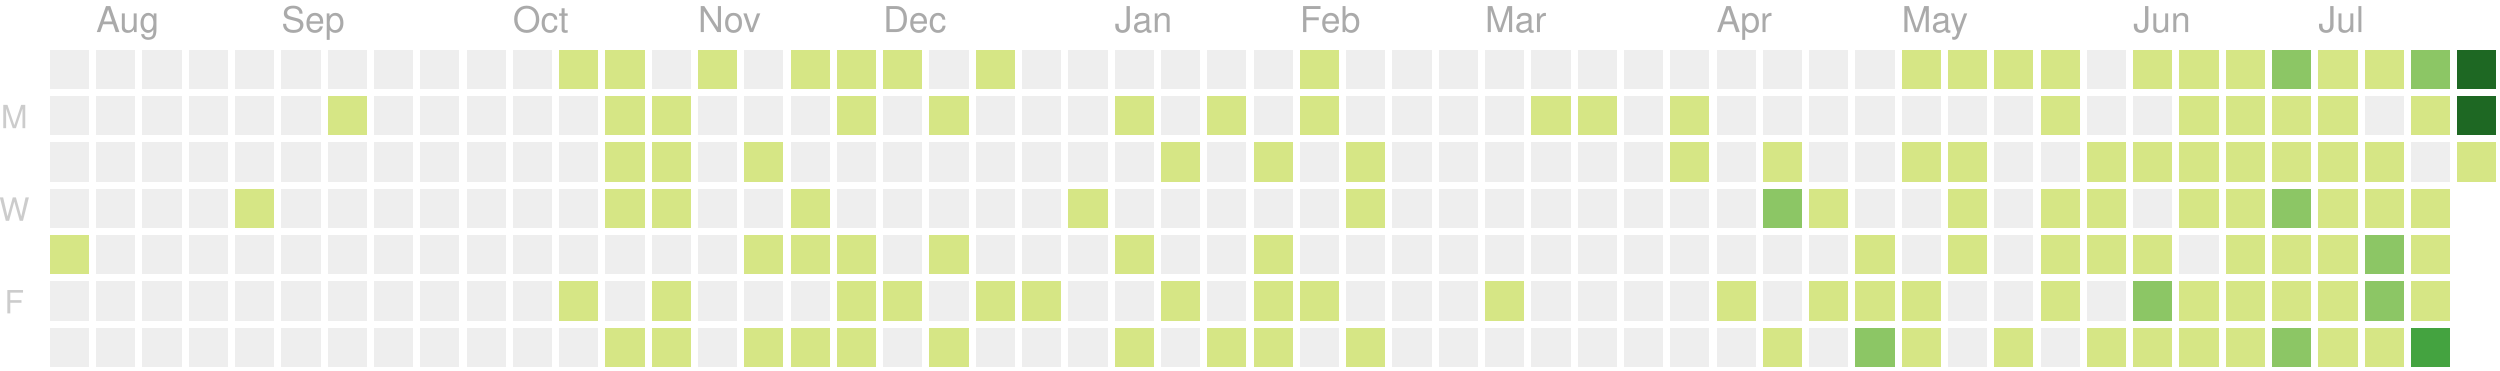
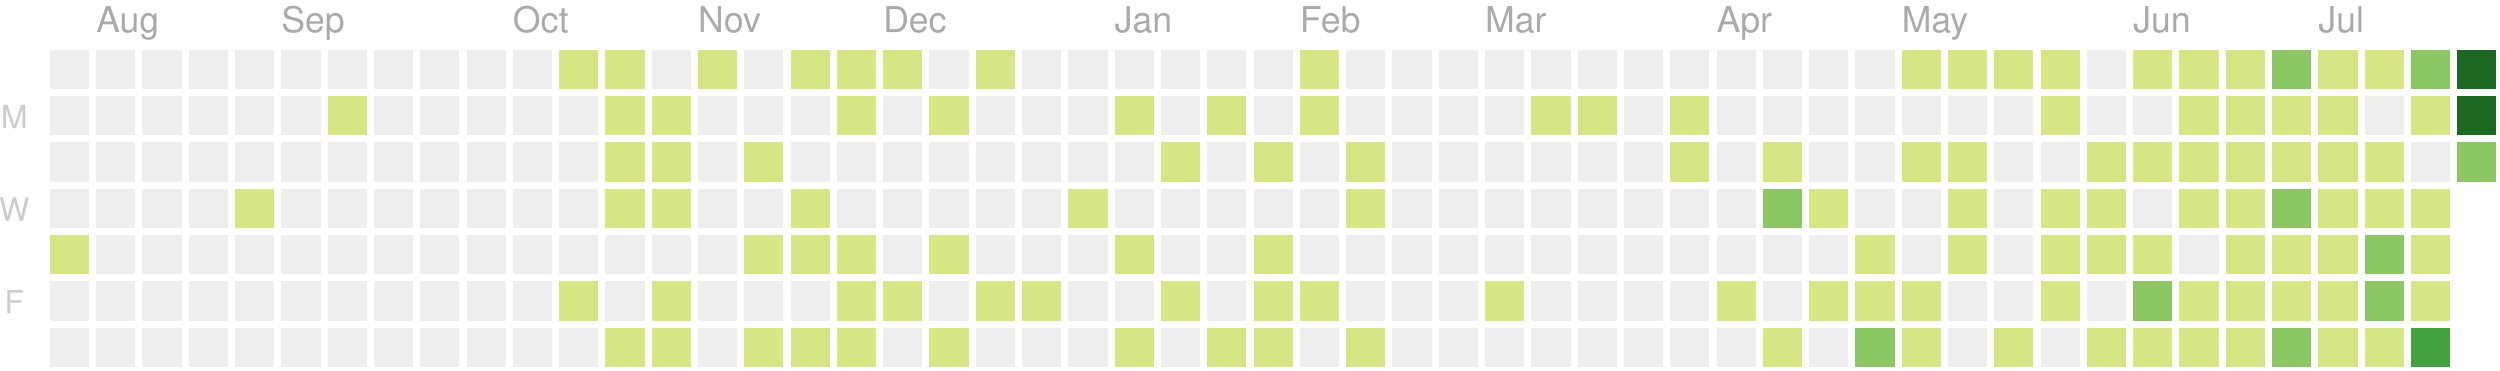
<svg xmlns="http://www.w3.org/2000/svg" version="1.1" width="702" height="104">
  <rect style="fill:#eeeeee;shape-rendering:crispedges;" data-score="0" data-date="2019-07-28" x="14" y="14" width="11" height="11" />
  <rect style="fill:#eeeeee;shape-rendering:crispedges;" data-score="0" data-date="2019-08-04" x="27" y="14" width="11" height="11" />
  <rect style="fill:#eeeeee;shape-rendering:crispedges;" data-score="0" data-date="2019-08-11" x="40" y="14" width="11" height="11" />
  <rect style="fill:#eeeeee;shape-rendering:crispedges;" data-score="0" data-date="2019-08-18" x="53" y="14" width="11" height="11" />
  <rect style="fill:#eeeeee;shape-rendering:crispedges;" data-score="0" data-date="2019-08-25" x="66" y="14" width="11" height="11" />
  <rect style="fill:#eeeeee;shape-rendering:crispedges;" data-score="0" data-date="2019-09-01" x="79" y="14" width="11" height="11" />
  <rect style="fill:#eeeeee;shape-rendering:crispedges;" data-score="0" data-date="2019-09-08" x="92" y="14" width="11" height="11" />
  <rect style="fill:#eeeeee;shape-rendering:crispedges;" data-score="0" data-date="2019-09-15" x="105" y="14" width="11" height="11" />
  <rect style="fill:#eeeeee;shape-rendering:crispedges;" data-score="0" data-date="2019-09-22" x="118" y="14" width="11" height="11" />
  <rect style="fill:#eeeeee;shape-rendering:crispedges;" data-score="0" data-date="2019-09-29" x="131" y="14" width="11" height="11" />
  <rect style="fill:#eeeeee;shape-rendering:crispedges;" data-score="0" data-date="2019-10-06" x="144" y="14" width="11" height="11" />
  <rect style="fill:#d6e685;shape-rendering:crispedges;" data-score="7" data-date="2019-10-13" x="157" y="14" width="11" height="11" />
  <rect style="fill:#d6e685;shape-rendering:crispedges;" data-score="2" data-date="2019-10-20" x="170" y="14" width="11" height="11" />
  <rect style="fill:#eeeeee;shape-rendering:crispedges;" data-score="0" data-date="2019-10-27" x="183" y="14" width="11" height="11" />
  <rect style="fill:#d6e685;shape-rendering:crispedges;" data-score="5" data-date="2019-11-03" x="196" y="14" width="11" height="11" />
  <rect style="fill:#eeeeee;shape-rendering:crispedges;" data-score="0" data-date="2019-11-10" x="209" y="14" width="11" height="11" />
  <rect style="fill:#d6e685;shape-rendering:crispedges;" data-score="8" data-date="2019-11-17" x="222" y="14" width="11" height="11" />
  <rect style="fill:#d6e685;shape-rendering:crispedges;" data-score="6" data-date="2019-11-24" x="235" y="14" width="11" height="11" />
  <rect style="fill:#d6e685;shape-rendering:crispedges;" data-score="4" data-date="2019-12-01" x="248" y="14" width="11" height="11" />
  <rect style="fill:#eeeeee;shape-rendering:crispedges;" data-score="0" data-date="2019-12-08" x="261" y="14" width="11" height="11" />
  <rect style="fill:#d6e685;shape-rendering:crispedges;" data-score="1" data-date="2019-12-15" x="274" y="14" width="11" height="11" />
  <rect style="fill:#eeeeee;shape-rendering:crispedges;" data-score="0" data-date="2019-12-22" x="287" y="14" width="11" height="11" />
  <rect style="fill:#eeeeee;shape-rendering:crispedges;" data-score="0" data-date="2019-12-29" x="300" y="14" width="11" height="11" />
  <rect style="fill:#eeeeee;shape-rendering:crispedges;" data-score="0" data-date="2020-01-05" x="313" y="14" width="11" height="11" />
  <rect style="fill:#eeeeee;shape-rendering:crispedges;" data-score="0" data-date="2020-01-12" x="326" y="14" width="11" height="11" />
  <rect style="fill:#eeeeee;shape-rendering:crispedges;" data-score="0" data-date="2020-01-19" x="339" y="14" width="11" height="11" />
  <rect style="fill:#eeeeee;shape-rendering:crispedges;" data-score="0" data-date="2020-01-26" x="352" y="14" width="11" height="11" />
  <rect style="fill:#d6e685;shape-rendering:crispedges;" data-score="2" data-date="2020-02-02" x="365" y="14" width="11" height="11" />
  <rect style="fill:#eeeeee;shape-rendering:crispedges;" data-score="0" data-date="2020-02-09" x="378" y="14" width="11" height="11" />
  <rect style="fill:#eeeeee;shape-rendering:crispedges;" data-score="0" data-date="2020-02-16" x="391" y="14" width="11" height="11" />
  <rect style="fill:#eeeeee;shape-rendering:crispedges;" data-score="0" data-date="2020-02-23" x="404" y="14" width="11" height="11" />
  <rect style="fill:#eeeeee;shape-rendering:crispedges;" data-score="0" data-date="2020-03-01" x="417" y="14" width="11" height="11" />
  <rect style="fill:#eeeeee;shape-rendering:crispedges;" data-score="0" data-date="2020-03-08" x="430" y="14" width="11" height="11" />
  <rect style="fill:#eeeeee;shape-rendering:crispedges;" data-score="0" data-date="2020-03-15" x="443" y="14" width="11" height="11" />
  <rect style="fill:#eeeeee;shape-rendering:crispedges;" data-score="0" data-date="2020-03-22" x="456" y="14" width="11" height="11" />
  <rect style="fill:#eeeeee;shape-rendering:crispedges;" data-score="0" data-date="2020-03-29" x="469" y="14" width="11" height="11" />
  <rect style="fill:#eeeeee;shape-rendering:crispedges;" data-score="0" data-date="2020-04-05" x="482" y="14" width="11" height="11" />
  <rect style="fill:#eeeeee;shape-rendering:crispedges;" data-score="0" data-date="2020-04-12" x="495" y="14" width="11" height="11" />
  <rect style="fill:#eeeeee;shape-rendering:crispedges;" data-score="0" data-date="2020-04-19" x="508" y="14" width="11" height="11" />
  <rect style="fill:#eeeeee;shape-rendering:crispedges;" data-score="0" data-date="2020-04-26" x="521" y="14" width="11" height="11" />
  <rect style="fill:#d6e685;shape-rendering:crispedges;" data-score="20" data-date="2020-05-03" x="534" y="14" width="11" height="11" />
  <rect style="fill:#d6e685;shape-rendering:crispedges;" data-score="4" data-date="2020-05-10" x="547" y="14" width="11" height="11" />
  <rect style="fill:#d6e685;shape-rendering:crispedges;" data-score="4" data-date="2020-05-17" x="560" y="14" width="11" height="11" />
  <rect style="fill:#d6e685;shape-rendering:crispedges;" data-score="3" data-date="2020-05-24" x="573" y="14" width="11" height="11" />
  <rect style="fill:#eeeeee;shape-rendering:crispedges;" data-score="0" data-date="2020-05-31" x="586" y="14" width="11" height="11" />
  <rect style="fill:#d6e685;shape-rendering:crispedges;" data-score="25" data-date="2020-06-07" x="599" y="14" width="11" height="11" />
  <rect style="fill:#d6e685;shape-rendering:crispedges;" data-score="20" data-date="2020-06-14" x="612" y="14" width="11" height="11" />
  <rect style="fill:#d6e685;shape-rendering:crispedges;" data-score="8" data-date="2020-06-21" x="625" y="14" width="11" height="11" />
  <rect style="fill:#8cc665;shape-rendering:crispedges;" data-score="28" data-date="2020-06-28" x="638" y="14" width="11" height="11" />
  <rect style="fill:#d6e685;shape-rendering:crispedges;" data-score="20" data-date="2020-07-05" x="651" y="14" width="11" height="11" />
  <rect style="fill:#d6e685;shape-rendering:crispedges;" data-score="3" data-date="2020-07-12" x="664" y="14" width="11" height="11" />
  <rect style="fill:#8cc665;shape-rendering:crispedges;" data-score="45" data-date="2020-07-19" x="677" y="14" width="11" height="11" />
  <rect style="fill:#1e6823;shape-rendering:crispedges;" data-score="84" data-date="2020-07-26" x="690" y="14" width="11" height="11" />
  <rect style="fill:#eeeeee;shape-rendering:crispedges;" data-score="0" data-date="2019-07-29" x="14" y="27" width="11" height="11" />
  <rect style="fill:#eeeeee;shape-rendering:crispedges;" data-score="0" data-date="2019-08-05" x="27" y="27" width="11" height="11" />
  <rect style="fill:#eeeeee;shape-rendering:crispedges;" data-score="0" data-date="2019-08-12" x="40" y="27" width="11" height="11" />
  <rect style="fill:#eeeeee;shape-rendering:crispedges;" data-score="0" data-date="2019-08-19" x="53" y="27" width="11" height="11" />
  <rect style="fill:#eeeeee;shape-rendering:crispedges;" data-score="0" data-date="2019-08-26" x="66" y="27" width="11" height="11" />
  <rect style="fill:#eeeeee;shape-rendering:crispedges;" data-score="0" data-date="2019-09-02" x="79" y="27" width="11" height="11" />
  <rect style="fill:#d6e685;shape-rendering:crispedges;" data-score="1" data-date="2019-09-09" x="92" y="27" width="11" height="11" />
  <rect style="fill:#eeeeee;shape-rendering:crispedges;" data-score="0" data-date="2019-09-16" x="105" y="27" width="11" height="11" />
  <rect style="fill:#eeeeee;shape-rendering:crispedges;" data-score="0" data-date="2019-09-23" x="118" y="27" width="11" height="11" />
  <rect style="fill:#eeeeee;shape-rendering:crispedges;" data-score="0" data-date="2019-09-30" x="131" y="27" width="11" height="11" />
  <rect style="fill:#eeeeee;shape-rendering:crispedges;" data-score="0" data-date="2019-10-07" x="144" y="27" width="11" height="11" />
  <rect style="fill:#eeeeee;shape-rendering:crispedges;" data-score="0" data-date="2019-10-14" x="157" y="27" width="11" height="11" />
  <rect style="fill:#d6e685;shape-rendering:crispedges;" data-score="4" data-date="2019-10-21" x="170" y="27" width="11" height="11" />
  <rect style="fill:#d6e685;shape-rendering:crispedges;" data-score="3" data-date="2019-10-28" x="183" y="27" width="11" height="11" />
  <rect style="fill:#eeeeee;shape-rendering:crispedges;" data-score="0" data-date="2019-11-04" x="196" y="27" width="11" height="11" />
  <rect style="fill:#eeeeee;shape-rendering:crispedges;" data-score="0" data-date="2019-11-11" x="209" y="27" width="11" height="11" />
  <rect style="fill:#eeeeee;shape-rendering:crispedges;" data-score="0" data-date="2019-11-18" x="222" y="27" width="11" height="11" />
  <rect style="fill:#d6e685;shape-rendering:crispedges;" data-score="1" data-date="2019-11-25" x="235" y="27" width="11" height="11" />
  <rect style="fill:#eeeeee;shape-rendering:crispedges;" data-score="0" data-date="2019-12-02" x="248" y="27" width="11" height="11" />
  <rect style="fill:#d6e685;shape-rendering:crispedges;" data-score="1" data-date="2019-12-09" x="261" y="27" width="11" height="11" />
  <rect style="fill:#eeeeee;shape-rendering:crispedges;" data-score="0" data-date="2019-12-16" x="274" y="27" width="11" height="11" />
  <rect style="fill:#eeeeee;shape-rendering:crispedges;" data-score="0" data-date="2019-12-23" x="287" y="27" width="11" height="11" />
  <rect style="fill:#eeeeee;shape-rendering:crispedges;" data-score="0" data-date="2019-12-30" x="300" y="27" width="11" height="11" />
  <rect style="fill:#d6e685;shape-rendering:crispedges;" data-score="2" data-date="2020-01-06" x="313" y="27" width="11" height="11" />
  <rect style="fill:#eeeeee;shape-rendering:crispedges;" data-score="0" data-date="2020-01-13" x="326" y="27" width="11" height="11" />
  <rect style="fill:#d6e685;shape-rendering:crispedges;" data-score="1" data-date="2020-01-20" x="339" y="27" width="11" height="11" />
  <rect style="fill:#eeeeee;shape-rendering:crispedges;" data-score="0" data-date="2020-01-27" x="352" y="27" width="11" height="11" />
  <rect style="fill:#d6e685;shape-rendering:crispedges;" data-score="10" data-date="2020-02-03" x="365" y="27" width="11" height="11" />
  <rect style="fill:#eeeeee;shape-rendering:crispedges;" data-score="0" data-date="2020-02-10" x="378" y="27" width="11" height="11" />
  <rect style="fill:#eeeeee;shape-rendering:crispedges;" data-score="0" data-date="2020-02-17" x="391" y="27" width="11" height="11" />
  <rect style="fill:#eeeeee;shape-rendering:crispedges;" data-score="0" data-date="2020-02-24" x="404" y="27" width="11" height="11" />
  <rect style="fill:#eeeeee;shape-rendering:crispedges;" data-score="0" data-date="2020-03-02" x="417" y="27" width="11" height="11" />
  <rect style="fill:#d6e685;shape-rendering:crispedges;" data-score="2" data-date="2020-03-09" x="430" y="27" width="11" height="11" />
  <rect style="fill:#d6e685;shape-rendering:crispedges;" data-score="1" data-date="2020-03-16" x="443" y="27" width="11" height="11" />
  <rect style="fill:#eeeeee;shape-rendering:crispedges;" data-score="0" data-date="2020-03-23" x="456" y="27" width="11" height="11" />
  <rect style="fill:#d6e685;shape-rendering:crispedges;" data-score="8" data-date="2020-03-30" x="469" y="27" width="11" height="11" />
  <rect style="fill:#eeeeee;shape-rendering:crispedges;" data-score="0" data-date="2020-04-06" x="482" y="27" width="11" height="11" />
  <rect style="fill:#eeeeee;shape-rendering:crispedges;" data-score="0" data-date="2020-04-13" x="495" y="27" width="11" height="11" />
  <rect style="fill:#eeeeee;shape-rendering:crispedges;" data-score="0" data-date="2020-04-20" x="508" y="27" width="11" height="11" />
  <rect style="fill:#eeeeee;shape-rendering:crispedges;" data-score="0" data-date="2020-04-27" x="521" y="27" width="11" height="11" />
  <rect style="fill:#eeeeee;shape-rendering:crispedges;" data-score="0" data-date="2020-05-04" x="534" y="27" width="11" height="11" />
  <rect style="fill:#eeeeee;shape-rendering:crispedges;" data-score="0" data-date="2020-05-11" x="547" y="27" width="11" height="11" />
  <rect style="fill:#eeeeee;shape-rendering:crispedges;" data-score="0" data-date="2020-05-18" x="560" y="27" width="11" height="11" />
  <rect style="fill:#d6e685;shape-rendering:crispedges;" data-score="3" data-date="2020-05-25" x="573" y="27" width="11" height="11" />
  <rect style="fill:#eeeeee;shape-rendering:crispedges;" data-score="0" data-date="2020-06-01" x="586" y="27" width="11" height="11" />
  <rect style="fill:#eeeeee;shape-rendering:crispedges;" data-score="0" data-date="2020-06-08" x="599" y="27" width="11" height="11" />
  <rect style="fill:#d6e685;shape-rendering:crispedges;" data-score="2" data-date="2020-06-15" x="612" y="27" width="11" height="11" />
  <rect style="fill:#d6e685;shape-rendering:crispedges;" data-score="15" data-date="2020-06-22" x="625" y="27" width="11" height="11" />
  <rect style="fill:#d6e685;shape-rendering:crispedges;" data-score="16" data-date="2020-06-29" x="638" y="27" width="11" height="11" />
  <rect style="fill:#d6e685;shape-rendering:crispedges;" data-score="12" data-date="2020-07-06" x="651" y="27" width="11" height="11" />
  <rect style="fill:#eeeeee;shape-rendering:crispedges;" data-score="0" data-date="2020-07-13" x="664" y="27" width="11" height="11" />
  <rect style="fill:#d6e685;shape-rendering:crispedges;" data-score="8" data-date="2020-07-20" x="677" y="27" width="11" height="11" />
  <rect style="fill:#1e6823;shape-rendering:crispedges;" data-score="107" data-date="2020-07-27" x="690" y="27" width="11" height="11" />
  <rect style="fill:#eeeeee;shape-rendering:crispedges;" data-score="0" data-date="2019-07-30" x="14" y="40" width="11" height="11" />
  <rect style="fill:#eeeeee;shape-rendering:crispedges;" data-score="0" data-date="2019-08-06" x="27" y="40" width="11" height="11" />
  <rect style="fill:#eeeeee;shape-rendering:crispedges;" data-score="0" data-date="2019-08-13" x="40" y="40" width="11" height="11" />
  <rect style="fill:#eeeeee;shape-rendering:crispedges;" data-score="0" data-date="2019-08-20" x="53" y="40" width="11" height="11" />
  <rect style="fill:#eeeeee;shape-rendering:crispedges;" data-score="0" data-date="2019-08-27" x="66" y="40" width="11" height="11" />
  <rect style="fill:#eeeeee;shape-rendering:crispedges;" data-score="0" data-date="2019-09-03" x="79" y="40" width="11" height="11" />
  <rect style="fill:#eeeeee;shape-rendering:crispedges;" data-score="0" data-date="2019-09-10" x="92" y="40" width="11" height="11" />
  <rect style="fill:#eeeeee;shape-rendering:crispedges;" data-score="0" data-date="2019-09-17" x="105" y="40" width="11" height="11" />
  <rect style="fill:#eeeeee;shape-rendering:crispedges;" data-score="0" data-date="2019-09-24" x="118" y="40" width="11" height="11" />
  <rect style="fill:#eeeeee;shape-rendering:crispedges;" data-score="0" data-date="2019-10-01" x="131" y="40" width="11" height="11" />
  <rect style="fill:#eeeeee;shape-rendering:crispedges;" data-score="0" data-date="2019-10-08" x="144" y="40" width="11" height="11" />
  <rect style="fill:#eeeeee;shape-rendering:crispedges;" data-score="0" data-date="2019-10-15" x="157" y="40" width="11" height="11" />
  <rect style="fill:#d6e685;shape-rendering:crispedges;" data-score="2" data-date="2019-10-22" x="170" y="40" width="11" height="11" />
  <rect style="fill:#d6e685;shape-rendering:crispedges;" data-score="9" data-date="2019-10-29" x="183" y="40" width="11" height="11" />
  <rect style="fill:#eeeeee;shape-rendering:crispedges;" data-score="0" data-date="2019-11-05" x="196" y="40" width="11" height="11" />
  <rect style="fill:#d6e685;shape-rendering:crispedges;" data-score="14" data-date="2019-11-12" x="209" y="40" width="11" height="11" />
  <rect style="fill:#eeeeee;shape-rendering:crispedges;" data-score="0" data-date="2019-11-19" x="222" y="40" width="11" height="11" />
  <rect style="fill:#eeeeee;shape-rendering:crispedges;" data-score="0" data-date="2019-11-26" x="235" y="40" width="11" height="11" />
  <rect style="fill:#eeeeee;shape-rendering:crispedges;" data-score="0" data-date="2019-12-03" x="248" y="40" width="11" height="11" />
  <rect style="fill:#eeeeee;shape-rendering:crispedges;" data-score="0" data-date="2019-12-10" x="261" y="40" width="11" height="11" />
  <rect style="fill:#eeeeee;shape-rendering:crispedges;" data-score="0" data-date="2019-12-17" x="274" y="40" width="11" height="11" />
  <rect style="fill:#eeeeee;shape-rendering:crispedges;" data-score="0" data-date="2019-12-24" x="287" y="40" width="11" height="11" />
  <rect style="fill:#eeeeee;shape-rendering:crispedges;" data-score="0" data-date="2019-12-31" x="300" y="40" width="11" height="11" />
  <rect style="fill:#eeeeee;shape-rendering:crispedges;" data-score="0" data-date="2020-01-07" x="313" y="40" width="11" height="11" />
  <rect style="fill:#d6e685;shape-rendering:crispedges;" data-score="1" data-date="2020-01-14" x="326" y="40" width="11" height="11" />
  <rect style="fill:#eeeeee;shape-rendering:crispedges;" data-score="0" data-date="2020-01-21" x="339" y="40" width="11" height="11" />
  <rect style="fill:#d6e685;shape-rendering:crispedges;" data-score="20" data-date="2020-01-28" x="352" y="40" width="11" height="11" />
  <rect style="fill:#eeeeee;shape-rendering:crispedges;" data-score="0" data-date="2020-02-04" x="365" y="40" width="11" height="11" />
  <rect style="fill:#d6e685;shape-rendering:crispedges;" data-score="2" data-date="2020-02-11" x="378" y="40" width="11" height="11" />
  <rect style="fill:#eeeeee;shape-rendering:crispedges;" data-score="0" data-date="2020-02-18" x="391" y="40" width="11" height="11" />
  <rect style="fill:#eeeeee;shape-rendering:crispedges;" data-score="0" data-date="2020-02-25" x="404" y="40" width="11" height="11" />
  <rect style="fill:#eeeeee;shape-rendering:crispedges;" data-score="0" data-date="2020-03-03" x="417" y="40" width="11" height="11" />
  <rect style="fill:#eeeeee;shape-rendering:crispedges;" data-score="0" data-date="2020-03-10" x="430" y="40" width="11" height="11" />
  <rect style="fill:#eeeeee;shape-rendering:crispedges;" data-score="0" data-date="2020-03-17" x="443" y="40" width="11" height="11" />
  <rect style="fill:#eeeeee;shape-rendering:crispedges;" data-score="0" data-date="2020-03-24" x="456" y="40" width="11" height="11" />
  <rect style="fill:#d6e685;shape-rendering:crispedges;" data-score="3" data-date="2020-03-31" x="469" y="40" width="11" height="11" />
  <rect style="fill:#eeeeee;shape-rendering:crispedges;" data-score="0" data-date="2020-04-07" x="482" y="40" width="11" height="11" />
  <rect style="fill:#d6e685;shape-rendering:crispedges;" data-score="14" data-date="2020-04-14" x="495" y="40" width="11" height="11" />
  <rect style="fill:#eeeeee;shape-rendering:crispedges;" data-score="0" data-date="2020-04-21" x="508" y="40" width="11" height="11" />
  <rect style="fill:#eeeeee;shape-rendering:crispedges;" data-score="0" data-date="2020-04-28" x="521" y="40" width="11" height="11" />
  <rect style="fill:#d6e685;shape-rendering:crispedges;" data-score="3" data-date="2020-05-05" x="534" y="40" width="11" height="11" />
  <rect style="fill:#d6e685;shape-rendering:crispedges;" data-score="2" data-date="2020-05-12" x="547" y="40" width="11" height="11" />
  <rect style="fill:#eeeeee;shape-rendering:crispedges;" data-score="0" data-date="2020-05-19" x="560" y="40" width="11" height="11" />
  <rect style="fill:#eeeeee;shape-rendering:crispedges;" data-score="0" data-date="2020-05-26" x="573" y="40" width="11" height="11" />
  <rect style="fill:#d6e685;shape-rendering:crispedges;" data-score="2" data-date="2020-06-02" x="586" y="40" width="11" height="11" />
  <rect style="fill:#d6e685;shape-rendering:crispedges;" data-score="4" data-date="2020-06-09" x="599" y="40" width="11" height="11" />
  <rect style="fill:#d6e685;shape-rendering:crispedges;" data-score="9" data-date="2020-06-16" x="612" y="40" width="11" height="11" />
  <rect style="fill:#d6e685;shape-rendering:crispedges;" data-score="16" data-date="2020-06-23" x="625" y="40" width="11" height="11" />
  <rect style="fill:#d6e685;shape-rendering:crispedges;" data-score="7" data-date="2020-06-30" x="638" y="40" width="11" height="11" />
  <rect style="fill:#d6e685;shape-rendering:crispedges;" data-score="17" data-date="2020-07-07" x="651" y="40" width="11" height="11" />
  <rect style="fill:#d6e685;shape-rendering:crispedges;" data-score="4" data-date="2020-07-14" x="664" y="40" width="11" height="11" />
  <rect style="fill:#eeeeee;shape-rendering:crispedges;" data-score="0" data-date="2020-07-21" x="677" y="40" width="11" height="11" />
-   <rect style="fill:#d6e685;shape-rendering:crispedges;" data-score="19" data-date="2020-07-28" x="690" y="40" width="11" height="11" />
+   <rect style="fill:#8cc665;shape-rendering:crispedges;" data-score="32" data-date="2020-07-28" x="690" y="40" width="11" height="11" />
  <rect style="fill:#eeeeee;shape-rendering:crispedges;" data-score="0" data-date="2019-07-31" x="14" y="53" width="11" height="11" />
  <rect style="fill:#eeeeee;shape-rendering:crispedges;" data-score="0" data-date="2019-08-07" x="27" y="53" width="11" height="11" />
  <rect style="fill:#eeeeee;shape-rendering:crispedges;" data-score="0" data-date="2019-08-14" x="40" y="53" width="11" height="11" />
  <rect style="fill:#eeeeee;shape-rendering:crispedges;" data-score="0" data-date="2019-08-21" x="53" y="53" width="11" height="11" />
  <rect style="fill:#d6e685;shape-rendering:crispedges;" data-score="1" data-date="2019-08-28" x="66" y="53" width="11" height="11" />
  <rect style="fill:#eeeeee;shape-rendering:crispedges;" data-score="0" data-date="2019-09-04" x="79" y="53" width="11" height="11" />
  <rect style="fill:#eeeeee;shape-rendering:crispedges;" data-score="0" data-date="2019-09-11" x="92" y="53" width="11" height="11" />
  <rect style="fill:#eeeeee;shape-rendering:crispedges;" data-score="0" data-date="2019-09-18" x="105" y="53" width="11" height="11" />
  <rect style="fill:#eeeeee;shape-rendering:crispedges;" data-score="0" data-date="2019-09-25" x="118" y="53" width="11" height="11" />
  <rect style="fill:#eeeeee;shape-rendering:crispedges;" data-score="0" data-date="2019-10-02" x="131" y="53" width="11" height="11" />
  <rect style="fill:#eeeeee;shape-rendering:crispedges;" data-score="0" data-date="2019-10-09" x="144" y="53" width="11" height="11" />
  <rect style="fill:#eeeeee;shape-rendering:crispedges;" data-score="0" data-date="2019-10-16" x="157" y="53" width="11" height="11" />
  <rect style="fill:#d6e685;shape-rendering:crispedges;" data-score="7" data-date="2019-10-23" x="170" y="53" width="11" height="11" />
  <rect style="fill:#d6e685;shape-rendering:crispedges;" data-score="1" data-date="2019-10-30" x="183" y="53" width="11" height="11" />
  <rect style="fill:#eeeeee;shape-rendering:crispedges;" data-score="0" data-date="2019-11-06" x="196" y="53" width="11" height="11" />
  <rect style="fill:#eeeeee;shape-rendering:crispedges;" data-score="0" data-date="2019-11-13" x="209" y="53" width="11" height="11" />
  <rect style="fill:#d6e685;shape-rendering:crispedges;" data-score="7" data-date="2019-11-20" x="222" y="53" width="11" height="11" />
  <rect style="fill:#eeeeee;shape-rendering:crispedges;" data-score="0" data-date="2019-11-27" x="235" y="53" width="11" height="11" />
  <rect style="fill:#eeeeee;shape-rendering:crispedges;" data-score="0" data-date="2019-12-04" x="248" y="53" width="11" height="11" />
  <rect style="fill:#eeeeee;shape-rendering:crispedges;" data-score="0" data-date="2019-12-11" x="261" y="53" width="11" height="11" />
  <rect style="fill:#eeeeee;shape-rendering:crispedges;" data-score="0" data-date="2019-12-18" x="274" y="53" width="11" height="11" />
  <rect style="fill:#eeeeee;shape-rendering:crispedges;" data-score="0" data-date="2019-12-25" x="287" y="53" width="11" height="11" />
  <rect style="fill:#d6e685;shape-rendering:crispedges;" data-score="1" data-date="2020-01-01" x="300" y="53" width="11" height="11" />
  <rect style="fill:#eeeeee;shape-rendering:crispedges;" data-score="0" data-date="2020-01-08" x="313" y="53" width="11" height="11" />
  <rect style="fill:#eeeeee;shape-rendering:crispedges;" data-score="0" data-date="2020-01-15" x="326" y="53" width="11" height="11" />
  <rect style="fill:#eeeeee;shape-rendering:crispedges;" data-score="0" data-date="2020-01-22" x="339" y="53" width="11" height="11" />
  <rect style="fill:#eeeeee;shape-rendering:crispedges;" data-score="0" data-date="2020-01-29" x="352" y="53" width="11" height="11" />
  <rect style="fill:#eeeeee;shape-rendering:crispedges;" data-score="0" data-date="2020-02-05" x="365" y="53" width="11" height="11" />
  <rect style="fill:#d6e685;shape-rendering:crispedges;" data-score="3" data-date="2020-02-12" x="378" y="53" width="11" height="11" />
  <rect style="fill:#eeeeee;shape-rendering:crispedges;" data-score="0" data-date="2020-02-19" x="391" y="53" width="11" height="11" />
  <rect style="fill:#eeeeee;shape-rendering:crispedges;" data-score="0" data-date="2020-02-26" x="404" y="53" width="11" height="11" />
  <rect style="fill:#eeeeee;shape-rendering:crispedges;" data-score="0" data-date="2020-03-04" x="417" y="53" width="11" height="11" />
  <rect style="fill:#eeeeee;shape-rendering:crispedges;" data-score="0" data-date="2020-03-11" x="430" y="53" width="11" height="11" />
  <rect style="fill:#eeeeee;shape-rendering:crispedges;" data-score="0" data-date="2020-03-18" x="443" y="53" width="11" height="11" />
  <rect style="fill:#eeeeee;shape-rendering:crispedges;" data-score="0" data-date="2020-03-25" x="456" y="53" width="11" height="11" />
  <rect style="fill:#eeeeee;shape-rendering:crispedges;" data-score="0" data-date="2020-04-01" x="469" y="53" width="11" height="11" />
  <rect style="fill:#eeeeee;shape-rendering:crispedges;" data-score="0" data-date="2020-04-08" x="482" y="53" width="11" height="11" />
  <rect style="fill:#8cc665;shape-rendering:crispedges;" data-score="30" data-date="2020-04-15" x="495" y="53" width="11" height="11" />
  <rect style="fill:#d6e685;shape-rendering:crispedges;" data-score="1" data-date="2020-04-22" x="508" y="53" width="11" height="11" />
  <rect style="fill:#eeeeee;shape-rendering:crispedges;" data-score="0" data-date="2020-04-29" x="521" y="53" width="11" height="11" />
  <rect style="fill:#eeeeee;shape-rendering:crispedges;" data-score="0" data-date="2020-05-06" x="534" y="53" width="11" height="11" />
  <rect style="fill:#d6e685;shape-rendering:crispedges;" data-score="3" data-date="2020-05-13" x="547" y="53" width="11" height="11" />
  <rect style="fill:#eeeeee;shape-rendering:crispedges;" data-score="0" data-date="2020-05-20" x="560" y="53" width="11" height="11" />
  <rect style="fill:#d6e685;shape-rendering:crispedges;" data-score="1" data-date="2020-05-27" x="573" y="53" width="11" height="11" />
  <rect style="fill:#d6e685;shape-rendering:crispedges;" data-score="2" data-date="2020-06-03" x="586" y="53" width="11" height="11" />
  <rect style="fill:#eeeeee;shape-rendering:crispedges;" data-score="0" data-date="2020-06-10" x="599" y="53" width="11" height="11" />
  <rect style="fill:#d6e685;shape-rendering:crispedges;" data-score="5" data-date="2020-06-17" x="612" y="53" width="11" height="11" />
  <rect style="fill:#d6e685;shape-rendering:crispedges;" data-score="2" data-date="2020-06-24" x="625" y="53" width="11" height="11" />
  <rect style="fill:#8cc665;shape-rendering:crispedges;" data-score="32" data-date="2020-07-01" x="638" y="53" width="11" height="11" />
  <rect style="fill:#d6e685;shape-rendering:crispedges;" data-score="14" data-date="2020-07-08" x="651" y="53" width="11" height="11" />
  <rect style="fill:#d6e685;shape-rendering:crispedges;" data-score="26" data-date="2020-07-15" x="664" y="53" width="11" height="11" />
  <rect style="fill:#d6e685;shape-rendering:crispedges;" data-score="2" data-date="2020-07-22" x="677" y="53" width="11" height="11" />
  <rect style="fill:#d6e685;shape-rendering:crispedges;" data-score="5" data-date="2019-08-01" x="14" y="66" width="11" height="11" />
  <rect style="fill:#eeeeee;shape-rendering:crispedges;" data-score="0" data-date="2019-08-08" x="27" y="66" width="11" height="11" />
  <rect style="fill:#eeeeee;shape-rendering:crispedges;" data-score="0" data-date="2019-08-15" x="40" y="66" width="11" height="11" />
  <rect style="fill:#eeeeee;shape-rendering:crispedges;" data-score="0" data-date="2019-08-22" x="53" y="66" width="11" height="11" />
  <rect style="fill:#eeeeee;shape-rendering:crispedges;" data-score="0" data-date="2019-08-29" x="66" y="66" width="11" height="11" />
  <rect style="fill:#eeeeee;shape-rendering:crispedges;" data-score="0" data-date="2019-09-05" x="79" y="66" width="11" height="11" />
  <rect style="fill:#eeeeee;shape-rendering:crispedges;" data-score="0" data-date="2019-09-12" x="92" y="66" width="11" height="11" />
  <rect style="fill:#eeeeee;shape-rendering:crispedges;" data-score="0" data-date="2019-09-19" x="105" y="66" width="11" height="11" />
  <rect style="fill:#eeeeee;shape-rendering:crispedges;" data-score="0" data-date="2019-09-26" x="118" y="66" width="11" height="11" />
  <rect style="fill:#eeeeee;shape-rendering:crispedges;" data-score="0" data-date="2019-10-03" x="131" y="66" width="11" height="11" />
  <rect style="fill:#eeeeee;shape-rendering:crispedges;" data-score="0" data-date="2019-10-10" x="144" y="66" width="11" height="11" />
  <rect style="fill:#eeeeee;shape-rendering:crispedges;" data-score="0" data-date="2019-10-17" x="157" y="66" width="11" height="11" />
  <rect style="fill:#eeeeee;shape-rendering:crispedges;" data-score="0" data-date="2019-10-24" x="170" y="66" width="11" height="11" />
  <rect style="fill:#eeeeee;shape-rendering:crispedges;" data-score="0" data-date="2019-10-31" x="183" y="66" width="11" height="11" />
  <rect style="fill:#eeeeee;shape-rendering:crispedges;" data-score="0" data-date="2019-11-07" x="196" y="66" width="11" height="11" />
  <rect style="fill:#d6e685;shape-rendering:crispedges;" data-score="1" data-date="2019-11-14" x="209" y="66" width="11" height="11" />
  <rect style="fill:#d6e685;shape-rendering:crispedges;" data-score="2" data-date="2019-11-21" x="222" y="66" width="11" height="11" />
  <rect style="fill:#d6e685;shape-rendering:crispedges;" data-score="1" data-date="2019-11-28" x="235" y="66" width="11" height="11" />
  <rect style="fill:#eeeeee;shape-rendering:crispedges;" data-score="0" data-date="2019-12-05" x="248" y="66" width="11" height="11" />
  <rect style="fill:#d6e685;shape-rendering:crispedges;" data-score="1" data-date="2019-12-12" x="261" y="66" width="11" height="11" />
  <rect style="fill:#eeeeee;shape-rendering:crispedges;" data-score="0" data-date="2019-12-19" x="274" y="66" width="11" height="11" />
  <rect style="fill:#eeeeee;shape-rendering:crispedges;" data-score="0" data-date="2019-12-26" x="287" y="66" width="11" height="11" />
  <rect style="fill:#eeeeee;shape-rendering:crispedges;" data-score="0" data-date="2020-01-02" x="300" y="66" width="11" height="11" />
  <rect style="fill:#d6e685;shape-rendering:crispedges;" data-score="1" data-date="2020-01-09" x="313" y="66" width="11" height="11" />
  <rect style="fill:#eeeeee;shape-rendering:crispedges;" data-score="0" data-date="2020-01-16" x="326" y="66" width="11" height="11" />
  <rect style="fill:#eeeeee;shape-rendering:crispedges;" data-score="0" data-date="2020-01-23" x="339" y="66" width="11" height="11" />
  <rect style="fill:#d6e685;shape-rendering:crispedges;" data-score="8" data-date="2020-01-30" x="352" y="66" width="11" height="11" />
  <rect style="fill:#eeeeee;shape-rendering:crispedges;" data-score="0" data-date="2020-02-06" x="365" y="66" width="11" height="11" />
  <rect style="fill:#eeeeee;shape-rendering:crispedges;" data-score="0" data-date="2020-02-13" x="378" y="66" width="11" height="11" />
  <rect style="fill:#eeeeee;shape-rendering:crispedges;" data-score="0" data-date="2020-02-20" x="391" y="66" width="11" height="11" />
  <rect style="fill:#eeeeee;shape-rendering:crispedges;" data-score="0" data-date="2020-02-27" x="404" y="66" width="11" height="11" />
  <rect style="fill:#eeeeee;shape-rendering:crispedges;" data-score="0" data-date="2020-03-05" x="417" y="66" width="11" height="11" />
  <rect style="fill:#eeeeee;shape-rendering:crispedges;" data-score="0" data-date="2020-03-12" x="430" y="66" width="11" height="11" />
  <rect style="fill:#eeeeee;shape-rendering:crispedges;" data-score="0" data-date="2020-03-19" x="443" y="66" width="11" height="11" />
  <rect style="fill:#eeeeee;shape-rendering:crispedges;" data-score="0" data-date="2020-03-26" x="456" y="66" width="11" height="11" />
  <rect style="fill:#eeeeee;shape-rendering:crispedges;" data-score="0" data-date="2020-04-02" x="469" y="66" width="11" height="11" />
  <rect style="fill:#eeeeee;shape-rendering:crispedges;" data-score="0" data-date="2020-04-09" x="482" y="66" width="11" height="11" />
  <rect style="fill:#eeeeee;shape-rendering:crispedges;" data-score="0" data-date="2020-04-16" x="495" y="66" width="11" height="11" />
  <rect style="fill:#eeeeee;shape-rendering:crispedges;" data-score="0" data-date="2020-04-23" x="508" y="66" width="11" height="11" />
  <rect style="fill:#d6e685;shape-rendering:crispedges;" data-score="1" data-date="2020-04-30" x="521" y="66" width="11" height="11" />
  <rect style="fill:#eeeeee;shape-rendering:crispedges;" data-score="0" data-date="2020-05-07" x="534" y="66" width="11" height="11" />
  <rect style="fill:#d6e685;shape-rendering:crispedges;" data-score="8" data-date="2020-05-14" x="547" y="66" width="11" height="11" />
  <rect style="fill:#eeeeee;shape-rendering:crispedges;" data-score="0" data-date="2020-05-21" x="560" y="66" width="11" height="11" />
  <rect style="fill:#d6e685;shape-rendering:crispedges;" data-score="4" data-date="2020-05-28" x="573" y="66" width="11" height="11" />
  <rect style="fill:#d6e685;shape-rendering:crispedges;" data-score="3" data-date="2020-06-04" x="586" y="66" width="11" height="11" />
  <rect style="fill:#d6e685;shape-rendering:crispedges;" data-score="1" data-date="2020-06-11" x="599" y="66" width="11" height="11" />
  <rect style="fill:#eeeeee;shape-rendering:crispedges;" data-score="0" data-date="2020-06-18" x="612" y="66" width="11" height="11" />
  <rect style="fill:#d6e685;shape-rendering:crispedges;" data-score="3" data-date="2020-06-25" x="625" y="66" width="11" height="11" />
  <rect style="fill:#d6e685;shape-rendering:crispedges;" data-score="9" data-date="2020-07-02" x="638" y="66" width="11" height="11" />
  <rect style="fill:#d6e685;shape-rendering:crispedges;" data-score="17" data-date="2020-07-09" x="651" y="66" width="11" height="11" />
  <rect style="fill:#8cc665;shape-rendering:crispedges;" data-score="27" data-date="2020-07-16" x="664" y="66" width="11" height="11" />
  <rect style="fill:#d6e685;shape-rendering:crispedges;" data-score="3" data-date="2020-07-23" x="677" y="66" width="11" height="11" />
  <rect style="fill:#eeeeee;shape-rendering:crispedges;" data-score="0" data-date="2019-08-02" x="14" y="79" width="11" height="11" />
  <rect style="fill:#eeeeee;shape-rendering:crispedges;" data-score="0" data-date="2019-08-09" x="27" y="79" width="11" height="11" />
  <rect style="fill:#eeeeee;shape-rendering:crispedges;" data-score="0" data-date="2019-08-16" x="40" y="79" width="11" height="11" />
  <rect style="fill:#eeeeee;shape-rendering:crispedges;" data-score="0" data-date="2019-08-23" x="53" y="79" width="11" height="11" />
  <rect style="fill:#eeeeee;shape-rendering:crispedges;" data-score="0" data-date="2019-08-30" x="66" y="79" width="11" height="11" />
  <rect style="fill:#eeeeee;shape-rendering:crispedges;" data-score="0" data-date="2019-09-06" x="79" y="79" width="11" height="11" />
  <rect style="fill:#eeeeee;shape-rendering:crispedges;" data-score="0" data-date="2019-09-13" x="92" y="79" width="11" height="11" />
  <rect style="fill:#eeeeee;shape-rendering:crispedges;" data-score="0" data-date="2019-09-20" x="105" y="79" width="11" height="11" />
  <rect style="fill:#eeeeee;shape-rendering:crispedges;" data-score="0" data-date="2019-09-27" x="118" y="79" width="11" height="11" />
  <rect style="fill:#eeeeee;shape-rendering:crispedges;" data-score="0" data-date="2019-10-04" x="131" y="79" width="11" height="11" />
  <rect style="fill:#eeeeee;shape-rendering:crispedges;" data-score="0" data-date="2019-10-11" x="144" y="79" width="11" height="11" />
  <rect style="fill:#d6e685;shape-rendering:crispedges;" data-score="9" data-date="2019-10-18" x="157" y="79" width="11" height="11" />
  <rect style="fill:#eeeeee;shape-rendering:crispedges;" data-score="0" data-date="2019-10-25" x="170" y="79" width="11" height="11" />
  <rect style="fill:#d6e685;shape-rendering:crispedges;" data-score="3" data-date="2019-11-01" x="183" y="79" width="11" height="11" />
  <rect style="fill:#eeeeee;shape-rendering:crispedges;" data-score="0" data-date="2019-11-08" x="196" y="79" width="11" height="11" />
  <rect style="fill:#eeeeee;shape-rendering:crispedges;" data-score="0" data-date="2019-11-15" x="209" y="79" width="11" height="11" />
  <rect style="fill:#eeeeee;shape-rendering:crispedges;" data-score="0" data-date="2019-11-22" x="222" y="79" width="11" height="11" />
  <rect style="fill:#d6e685;shape-rendering:crispedges;" data-score="4" data-date="2019-11-29" x="235" y="79" width="11" height="11" />
  <rect style="fill:#d6e685;shape-rendering:crispedges;" data-score="2" data-date="2019-12-06" x="248" y="79" width="11" height="11" />
  <rect style="fill:#eeeeee;shape-rendering:crispedges;" data-score="0" data-date="2019-12-13" x="261" y="79" width="11" height="11" />
  <rect style="fill:#d6e685;shape-rendering:crispedges;" data-score="1" data-date="2019-12-20" x="274" y="79" width="11" height="11" />
  <rect style="fill:#d6e685;shape-rendering:crispedges;" data-score="5" data-date="2019-12-27" x="287" y="79" width="11" height="11" />
  <rect style="fill:#eeeeee;shape-rendering:crispedges;" data-score="0" data-date="2020-01-03" x="300" y="79" width="11" height="11" />
  <rect style="fill:#eeeeee;shape-rendering:crispedges;" data-score="0" data-date="2020-01-10" x="313" y="79" width="11" height="11" />
  <rect style="fill:#d6e685;shape-rendering:crispedges;" data-score="1" data-date="2020-01-17" x="326" y="79" width="11" height="11" />
  <rect style="fill:#eeeeee;shape-rendering:crispedges;" data-score="0" data-date="2020-01-24" x="339" y="79" width="11" height="11" />
  <rect style="fill:#d6e685;shape-rendering:crispedges;" data-score="26" data-date="2020-01-31" x="352" y="79" width="11" height="11" />
  <rect style="fill:#d6e685;shape-rendering:crispedges;" data-score="2" data-date="2020-02-07" x="365" y="79" width="11" height="11" />
  <rect style="fill:#eeeeee;shape-rendering:crispedges;" data-score="0" data-date="2020-02-14" x="378" y="79" width="11" height="11" />
  <rect style="fill:#eeeeee;shape-rendering:crispedges;" data-score="0" data-date="2020-02-21" x="391" y="79" width="11" height="11" />
  <rect style="fill:#eeeeee;shape-rendering:crispedges;" data-score="0" data-date="2020-02-28" x="404" y="79" width="11" height="11" />
  <rect style="fill:#d6e685;shape-rendering:crispedges;" data-score="1" data-date="2020-03-06" x="417" y="79" width="11" height="11" />
  <rect style="fill:#eeeeee;shape-rendering:crispedges;" data-score="0" data-date="2020-03-13" x="430" y="79" width="11" height="11" />
  <rect style="fill:#eeeeee;shape-rendering:crispedges;" data-score="0" data-date="2020-03-20" x="443" y="79" width="11" height="11" />
  <rect style="fill:#eeeeee;shape-rendering:crispedges;" data-score="0" data-date="2020-03-27" x="456" y="79" width="11" height="11" />
  <rect style="fill:#eeeeee;shape-rendering:crispedges;" data-score="0" data-date="2020-04-03" x="469" y="79" width="11" height="11" />
  <rect style="fill:#d6e685;shape-rendering:crispedges;" data-score="8" data-date="2020-04-10" x="482" y="79" width="11" height="11" />
  <rect style="fill:#eeeeee;shape-rendering:crispedges;" data-score="0" data-date="2020-04-17" x="495" y="79" width="11" height="11" />
  <rect style="fill:#d6e685;shape-rendering:crispedges;" data-score="6" data-date="2020-04-24" x="508" y="79" width="11" height="11" />
  <rect style="fill:#d6e685;shape-rendering:crispedges;" data-score="7" data-date="2020-05-01" x="521" y="79" width="11" height="11" />
  <rect style="fill:#d6e685;shape-rendering:crispedges;" data-score="5" data-date="2020-05-08" x="534" y="79" width="11" height="11" />
  <rect style="fill:#eeeeee;shape-rendering:crispedges;" data-score="0" data-date="2020-05-15" x="547" y="79" width="11" height="11" />
  <rect style="fill:#eeeeee;shape-rendering:crispedges;" data-score="0" data-date="2020-05-22" x="560" y="79" width="11" height="11" />
  <rect style="fill:#d6e685;shape-rendering:crispedges;" data-score="1" data-date="2020-05-29" x="573" y="79" width="11" height="11" />
  <rect style="fill:#eeeeee;shape-rendering:crispedges;" data-score="0" data-date="2020-06-05" x="586" y="79" width="11" height="11" />
  <rect style="fill:#8cc665;shape-rendering:crispedges;" data-score="36" data-date="2020-06-12" x="599" y="79" width="11" height="11" />
  <rect style="fill:#d6e685;shape-rendering:crispedges;" data-score="1" data-date="2020-06-19" x="612" y="79" width="11" height="11" />
  <rect style="fill:#d6e685;shape-rendering:crispedges;" data-score="6" data-date="2020-06-26" x="625" y="79" width="11" height="11" />
  <rect style="fill:#d6e685;shape-rendering:crispedges;" data-score="11" data-date="2020-07-03" x="638" y="79" width="11" height="11" />
  <rect style="fill:#d6e685;shape-rendering:crispedges;" data-score="3" data-date="2020-07-10" x="651" y="79" width="11" height="11" />
  <rect style="fill:#8cc665;shape-rendering:crispedges;" data-score="41" data-date="2020-07-17" x="664" y="79" width="11" height="11" />
  <rect style="fill:#d6e685;shape-rendering:crispedges;" data-score="6" data-date="2020-07-24" x="677" y="79" width="11" height="11" />
  <rect style="fill:#eeeeee;shape-rendering:crispedges;" data-score="0" data-date="2019-08-03" x="14" y="92" width="11" height="11" />
  <rect style="fill:#eeeeee;shape-rendering:crispedges;" data-score="0" data-date="2019-08-10" x="27" y="92" width="11" height="11" />
  <rect style="fill:#eeeeee;shape-rendering:crispedges;" data-score="0" data-date="2019-08-17" x="40" y="92" width="11" height="11" />
  <rect style="fill:#eeeeee;shape-rendering:crispedges;" data-score="0" data-date="2019-08-24" x="53" y="92" width="11" height="11" />
  <rect style="fill:#eeeeee;shape-rendering:crispedges;" data-score="0" data-date="2019-08-31" x="66" y="92" width="11" height="11" />
  <rect style="fill:#eeeeee;shape-rendering:crispedges;" data-score="0" data-date="2019-09-07" x="79" y="92" width="11" height="11" />
  <rect style="fill:#eeeeee;shape-rendering:crispedges;" data-score="0" data-date="2019-09-14" x="92" y="92" width="11" height="11" />
  <rect style="fill:#eeeeee;shape-rendering:crispedges;" data-score="0" data-date="2019-09-21" x="105" y="92" width="11" height="11" />
  <rect style="fill:#eeeeee;shape-rendering:crispedges;" data-score="0" data-date="2019-09-28" x="118" y="92" width="11" height="11" />
  <rect style="fill:#eeeeee;shape-rendering:crispedges;" data-score="0" data-date="2019-10-05" x="131" y="92" width="11" height="11" />
  <rect style="fill:#eeeeee;shape-rendering:crispedges;" data-score="0" data-date="2019-10-12" x="144" y="92" width="11" height="11" />
  <rect style="fill:#eeeeee;shape-rendering:crispedges;" data-score="0" data-date="2019-10-19" x="157" y="92" width="11" height="11" />
  <rect style="fill:#d6e685;shape-rendering:crispedges;" data-score="4" data-date="2019-10-26" x="170" y="92" width="11" height="11" />
  <rect style="fill:#d6e685;shape-rendering:crispedges;" data-score="4" data-date="2019-11-02" x="183" y="92" width="11" height="11" />
  <rect style="fill:#eeeeee;shape-rendering:crispedges;" data-score="0" data-date="2019-11-09" x="196" y="92" width="11" height="11" />
  <rect style="fill:#d6e685;shape-rendering:crispedges;" data-score="1" data-date="2019-11-16" x="209" y="92" width="11" height="11" />
  <rect style="fill:#d6e685;shape-rendering:crispedges;" data-score="3" data-date="2019-11-23" x="222" y="92" width="11" height="11" />
  <rect style="fill:#d6e685;shape-rendering:crispedges;" data-score="3" data-date="2019-11-30" x="235" y="92" width="11" height="11" />
  <rect style="fill:#eeeeee;shape-rendering:crispedges;" data-score="0" data-date="2019-12-07" x="248" y="92" width="11" height="11" />
  <rect style="fill:#d6e685;shape-rendering:crispedges;" data-score="1" data-date="2019-12-14" x="261" y="92" width="11" height="11" />
  <rect style="fill:#eeeeee;shape-rendering:crispedges;" data-score="0" data-date="2019-12-21" x="274" y="92" width="11" height="11" />
  <rect style="fill:#eeeeee;shape-rendering:crispedges;" data-score="0" data-date="2019-12-28" x="287" y="92" width="11" height="11" />
  <rect style="fill:#eeeeee;shape-rendering:crispedges;" data-score="0" data-date="2020-01-04" x="300" y="92" width="11" height="11" />
  <rect style="fill:#d6e685;shape-rendering:crispedges;" data-score="1" data-date="2020-01-11" x="313" y="92" width="11" height="11" />
  <rect style="fill:#eeeeee;shape-rendering:crispedges;" data-score="0" data-date="2020-01-18" x="326" y="92" width="11" height="11" />
  <rect style="fill:#d6e685;shape-rendering:crispedges;" data-score="3" data-date="2020-01-25" x="339" y="92" width="11" height="11" />
  <rect style="fill:#d6e685;shape-rendering:crispedges;" data-score="2" data-date="2020-02-01" x="352" y="92" width="11" height="11" />
  <rect style="fill:#eeeeee;shape-rendering:crispedges;" data-score="0" data-date="2020-02-08" x="365" y="92" width="11" height="11" />
  <rect style="fill:#d6e685;shape-rendering:crispedges;" data-score="6" data-date="2020-02-15" x="378" y="92" width="11" height="11" />
  <rect style="fill:#eeeeee;shape-rendering:crispedges;" data-score="0" data-date="2020-02-22" x="391" y="92" width="11" height="11" />
  <rect style="fill:#eeeeee;shape-rendering:crispedges;" data-score="0" data-date="2020-02-29" x="404" y="92" width="11" height="11" />
  <rect style="fill:#eeeeee;shape-rendering:crispedges;" data-score="0" data-date="2020-03-07" x="417" y="92" width="11" height="11" />
  <rect style="fill:#eeeeee;shape-rendering:crispedges;" data-score="0" data-date="2020-03-14" x="430" y="92" width="11" height="11" />
  <rect style="fill:#eeeeee;shape-rendering:crispedges;" data-score="0" data-date="2020-03-21" x="443" y="92" width="11" height="11" />
  <rect style="fill:#eeeeee;shape-rendering:crispedges;" data-score="0" data-date="2020-03-28" x="456" y="92" width="11" height="11" />
  <rect style="fill:#eeeeee;shape-rendering:crispedges;" data-score="0" data-date="2020-04-04" x="469" y="92" width="11" height="11" />
  <rect style="fill:#eeeeee;shape-rendering:crispedges;" data-score="0" data-date="2020-04-11" x="482" y="92" width="11" height="11" />
  <rect style="fill:#d6e685;shape-rendering:crispedges;" data-score="1" data-date="2020-04-18" x="495" y="92" width="11" height="11" />
  <rect style="fill:#eeeeee;shape-rendering:crispedges;" data-score="0" data-date="2020-04-25" x="508" y="92" width="11" height="11" />
  <rect style="fill:#8cc665;shape-rendering:crispedges;" data-score="35" data-date="2020-05-02" x="521" y="92" width="11" height="11" />
  <rect style="fill:#d6e685;shape-rendering:crispedges;" data-score="4" data-date="2020-05-09" x="534" y="92" width="11" height="11" />
  <rect style="fill:#eeeeee;shape-rendering:crispedges;" data-score="0" data-date="2020-05-16" x="547" y="92" width="11" height="11" />
  <rect style="fill:#d6e685;shape-rendering:crispedges;" data-score="15" data-date="2020-05-23" x="560" y="92" width="11" height="11" />
  <rect style="fill:#eeeeee;shape-rendering:crispedges;" data-score="0" data-date="2020-05-30" x="573" y="92" width="11" height="11" />
  <rect style="fill:#d6e685;shape-rendering:crispedges;" data-score="1" data-date="2020-06-06" x="586" y="92" width="11" height="11" />
  <rect style="fill:#d6e685;shape-rendering:crispedges;" data-score="7" data-date="2020-06-13" x="599" y="92" width="11" height="11" />
  <rect style="fill:#d6e685;shape-rendering:crispedges;" data-score="16" data-date="2020-06-20" x="612" y="92" width="11" height="11" />
  <rect style="fill:#d6e685;shape-rendering:crispedges;" data-score="6" data-date="2020-06-27" x="625" y="92" width="11" height="11" />
  <rect style="fill:#8cc665;shape-rendering:crispedges;" data-score="31" data-date="2020-07-04" x="638" y="92" width="11" height="11" />
  <rect style="fill:#d6e685;shape-rendering:crispedges;" data-score="10" data-date="2020-07-11" x="651" y="92" width="11" height="11" />
  <rect style="fill:#d6e685;shape-rendering:crispedges;" data-score="10" data-date="2020-07-18" x="664" y="92" width="11" height="11" />
  <rect style="fill:#44a340;shape-rendering:crispedges;" data-score="71" data-date="2020-07-25" x="677" y="92" width="11" height="11" />
  <text style="fill:#ccc;text-anchor:middle;text-align:center;font:9px Helvetica, arial, freesans, clean, sans-serif;white-space:nowrap;display:none;" x="4" y="23">S</text>
  <text style="fill:#ccc;text-anchor:middle;text-align:center;font:9px Helvetica, arial, freesans, clean, sans-serif;white-space:nowrap;display:display;" x="4" y="36">M</text>
  <text style="fill:#ccc;text-anchor:middle;text-align:center;font:9px Helvetica, arial, freesans, clean, sans-serif;white-space:nowrap;display:none;" x="4" y="49">T</text>
  <text style="fill:#ccc;text-anchor:middle;text-align:center;font:9px Helvetica, arial, freesans, clean, sans-serif;white-space:nowrap;display:display;" x="4" y="62">W</text>
  <text style="fill:#ccc;text-anchor:middle;text-align:center;font:9px Helvetica, arial, freesans, clean, sans-serif;white-space:nowrap;display:none;" x="4" y="75">T</text>
  <text style="fill:#ccc;text-anchor:middle;text-align:center;font:9px Helvetica, arial, freesans, clean, sans-serif;white-space:nowrap;display:display;" x="4" y="88">F</text>
  <text style="fill:#ccc;text-anchor:middle;text-align:center;font:9px Helvetica, arial, freesans, clean, sans-serif;white-space:nowrap;display:none;" x="4" y="101">S</text>
  <text style="fill:#aaa;text-align:center;font:10px Helvetica, arial, freesans, clean, sans-serif;white-space:nowrap;display:block;" x="27" y="9">Aug</text>
  <text style="fill:#aaa;text-align:center;font:10px Helvetica, arial, freesans, clean, sans-serif;white-space:nowrap;display:block;" x="79" y="9">Sep</text>
  <text style="fill:#aaa;text-align:center;font:10px Helvetica, arial, freesans, clean, sans-serif;white-space:nowrap;display:block;" x="144" y="9">Oct</text>
  <text style="fill:#aaa;text-align:center;font:10px Helvetica, arial, freesans, clean, sans-serif;white-space:nowrap;display:block;" x="196" y="9">Nov</text>
  <text style="fill:#aaa;text-align:center;font:10px Helvetica, arial, freesans, clean, sans-serif;white-space:nowrap;display:block;" x="248" y="9">Dec</text>
  <text style="fill:#aaa;text-align:center;font:10px Helvetica, arial, freesans, clean, sans-serif;white-space:nowrap;display:block;" x="313" y="9">Jan</text>
  <text style="fill:#aaa;text-align:center;font:10px Helvetica, arial, freesans, clean, sans-serif;white-space:nowrap;display:block;" x="365" y="9">Feb</text>
  <text style="fill:#aaa;text-align:center;font:10px Helvetica, arial, freesans, clean, sans-serif;white-space:nowrap;display:block;" x="417" y="9">Mar</text>
  <text style="fill:#aaa;text-align:center;font:10px Helvetica, arial, freesans, clean, sans-serif;white-space:nowrap;display:block;" x="482" y="9">Apr</text>
  <text style="fill:#aaa;text-align:center;font:10px Helvetica, arial, freesans, clean, sans-serif;white-space:nowrap;display:block;" x="534" y="9">May</text>
  <text style="fill:#aaa;text-align:center;font:10px Helvetica, arial, freesans, clean, sans-serif;white-space:nowrap;display:block;" x="599" y="9">Jun</text>
  <text style="fill:#aaa;text-align:center;font:10px Helvetica, arial, freesans, clean, sans-serif;white-space:nowrap;display:block;" x="651" y="9">Jul</text>
</svg>
